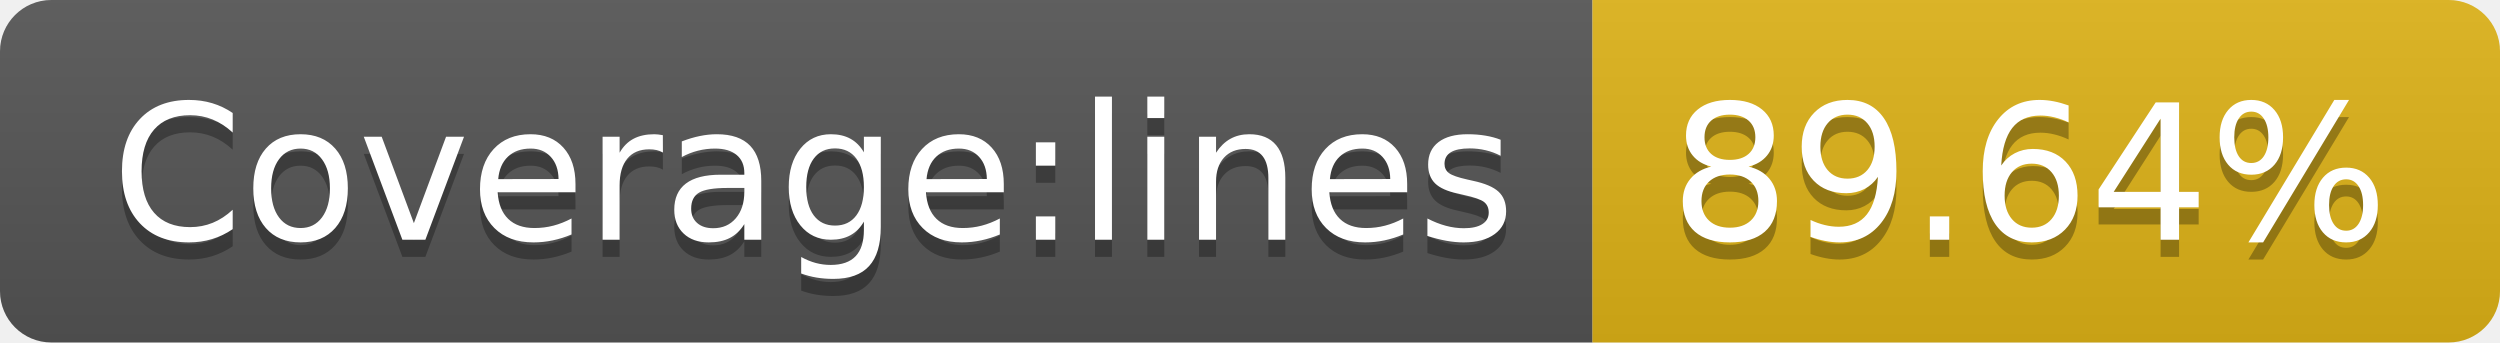
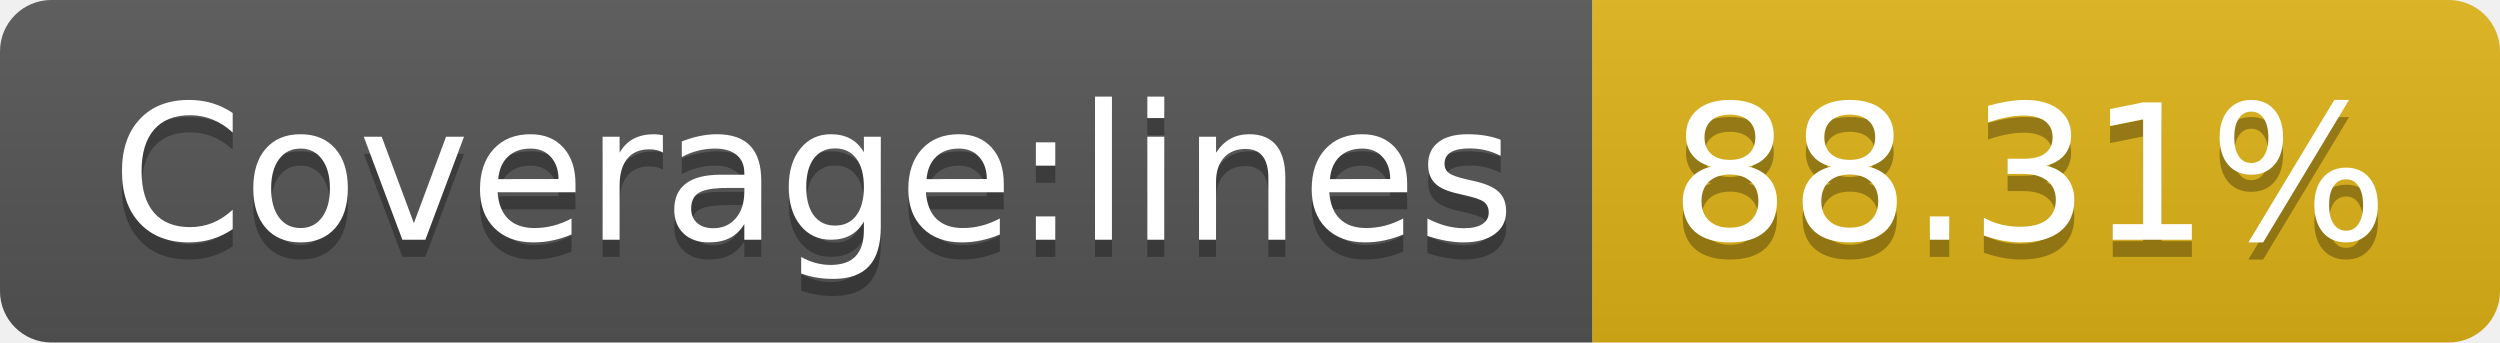
- <svg xmlns="http://www.w3.org/2000/svg" width="146" height="20" role="img" aria-label="Coverage:lines: 89.64%">
+ <svg xmlns="http://www.w3.org/2000/svg" width="146" height="20" role="img" aria-label="Coverage:lines: 88.31%">
  <linearGradient id="s" x2="0" y2="100%">
    <stop offset="0" stop-color="#bbb" stop-opacity=".1" />
    <stop offset="1" stop-opacity=".1" />
  </linearGradient>
  <clipPath id="r">
    <rect width="146" height="20" rx="3" fill="#fff" />
  </clipPath>
  <g clip-path="url(#r)">
    <rect width="93" height="20" fill="#555" />
    <rect x="93" width="53" height="20" fill="#dfb317" />
    <rect width="146" height="20" fill="url(#s)" />
  </g>
  <g fill="#fff" text-anchor="middle" font-family="Verdana,Geneva,DejaVu Sans,sans-serif" text-rendering="geometricPrecision" font-size="110">
    <text aria-hidden="true" x="475" y="150" fill="#010101" fill-opacity=".3" transform="scale(.1)" textLength="830">Coverage:lines</text>
    <text x="475" y="140" transform="scale(.1)" fill="#fff" textLength="830">Coverage:lines</text>
-     <text aria-hidden="true" x="1185" y="150" fill="#010101" fill-opacity=".3" transform="scale(.1)" textLength="430">89.64%</text>
-     <text x="1185" y="140" transform="scale(.1)" fill="#fff" textLength="430">89.64%</text>
+     <text aria-hidden="true" x="1185" y="150" fill="#010101" fill-opacity=".3" transform="scale(.1)" textLength="430">88.31%</text>
+     <text x="1185" y="140" transform="scale(.1)" fill="#fff" textLength="430">88.31%</text>
  </g>
</svg>
